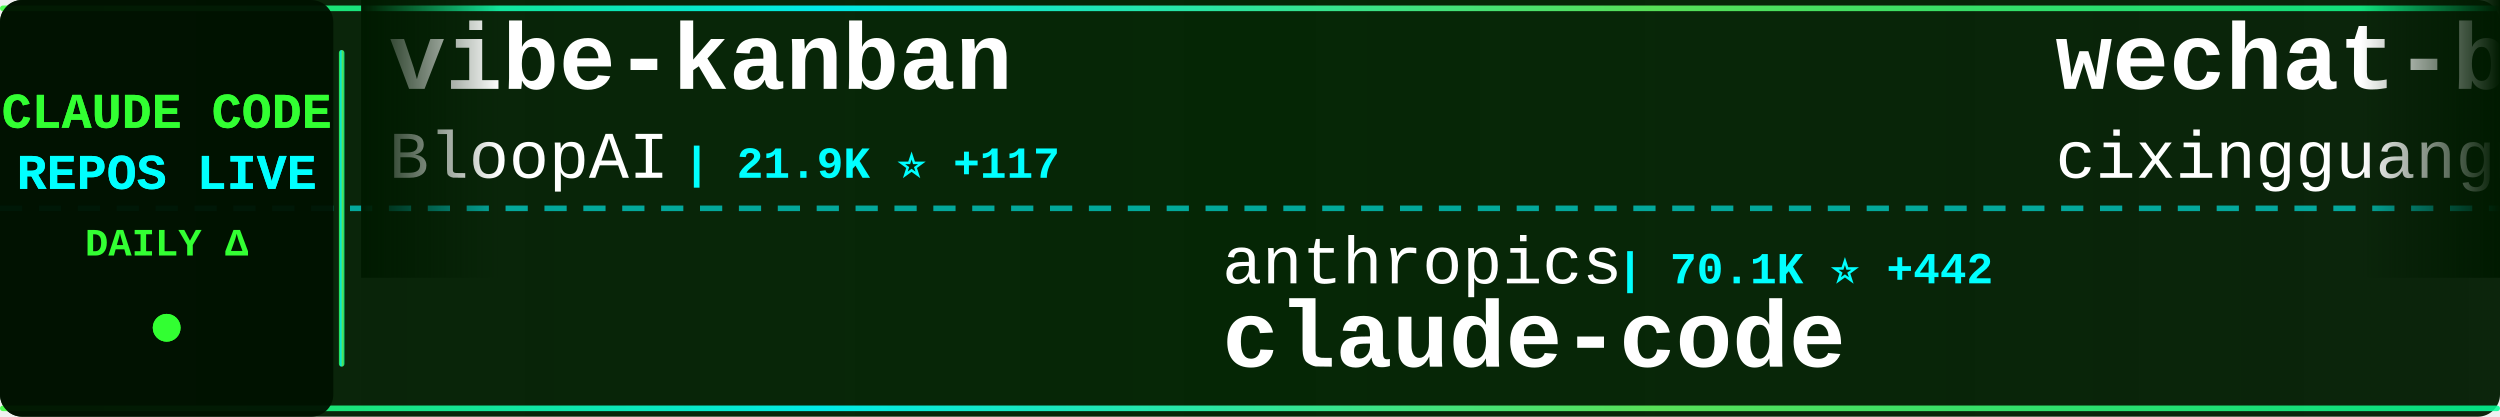
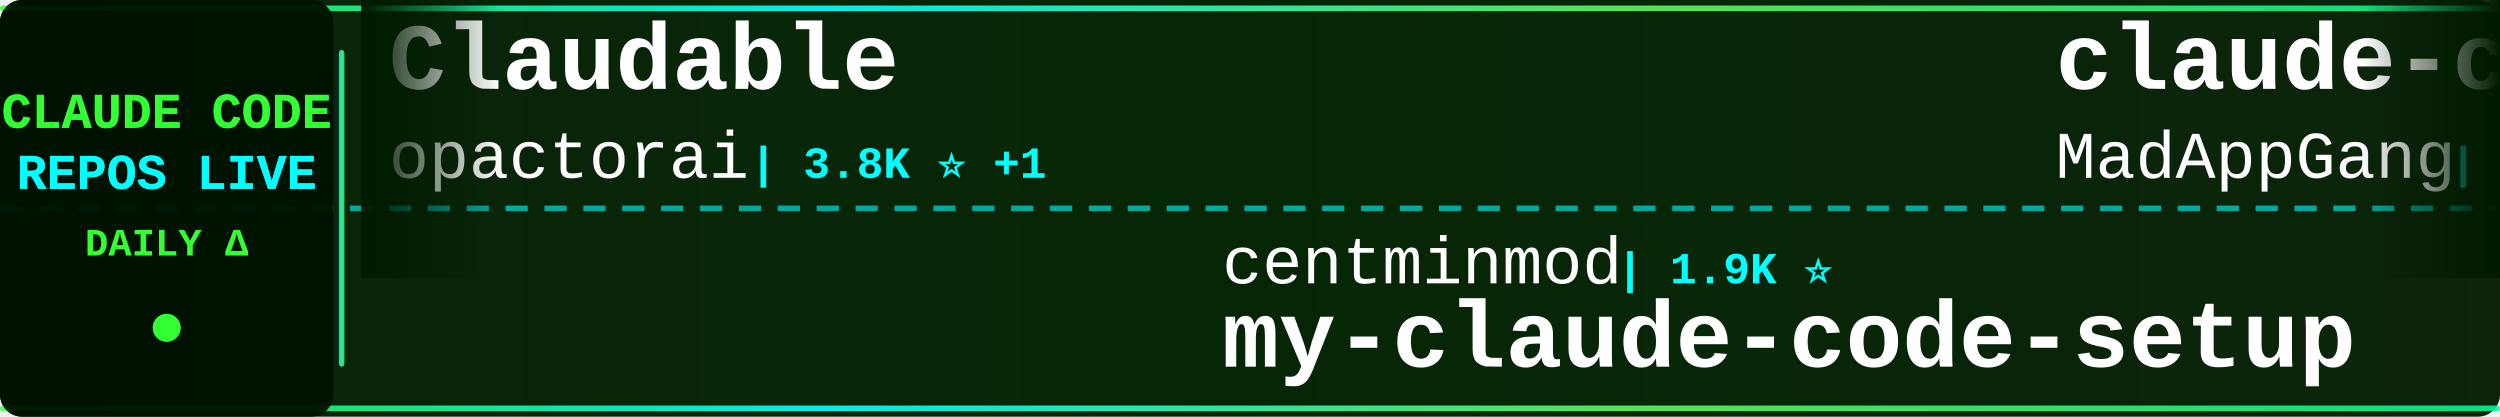
<svg xmlns="http://www.w3.org/2000/svg" width="900" height="150">
  <defs>
    <linearGradient id="tickerBg" x1="0%" y1="0%" x2="100%" y2="0%">
      <stop offset="0%" style="stop-color:#001a00;stop-opacity:0.95" />
      <stop offset="50%" style="stop-color:#002200;stop-opacity:0.98" />
      <stop offset="100%" style="stop-color:#001a00;stop-opacity:0.95" />
    </linearGradient>
    <linearGradient id="borderGrad" x1="0%" y1="0%" x2="100%" y2="0%">
      <stop offset="0%" style="stop-color:#33ff33;stop-opacity:0.85">
        <animate attributeName="stop-opacity" values="0.85;1;0.85" dur="2s" repeatCount="indefinite" />
      </stop>
      <stop offset="33%" style="stop-color:#00ffff;stop-opacity:0.9">
        <animate attributeName="stop-opacity" values="0.9;1;0.9" dur="2.2s" repeatCount="indefinite" />
      </stop>
      <stop offset="66%" style="stop-color:#66ff66;stop-opacity:0.85">
        <animate attributeName="stop-opacity" values="0.85;1;0.85" dur="1.8s" repeatCount="indefinite" />
      </stop>
      <stop offset="100%" style="stop-color:#00ff99;stop-opacity:0.85">
        <animate attributeName="stop-opacity" values="0.85;1;0.85" dur="2s" repeatCount="indefinite" />
      </stop>
    </linearGradient>
    <filter id="textGlow">
      <feGaussianBlur stdDeviation="0.1" result="coloredBlur" />
      <feMerge>
        <feMergeNode in="coloredBlur" />
        <feMergeNode in="SourceGraphic" />
      </feMerge>
    </filter>
    <filter id="metricGlow">
      <feGaussianBlur stdDeviation="0.2" result="coloredBlur" />
      <feMerge>
        <feMergeNode in="coloredBlur" />
        <feMergeNode in="SourceGraphic" />
      </feMerge>
    </filter>
    <linearGradient id="leftFade" x1="0%" y1="0%" x2="100%" y2="0%">
      <stop offset="0%" style="stop-color:#001a00;stop-opacity:1" />
      <stop offset="100%" style="stop-color:#001a00;stop-opacity:0" />
    </linearGradient>
    <linearGradient id="rightFade" x1="0%" y1="0%" x2="100%" y2="0%">
      <stop offset="0%" style="stop-color:#001a00;stop-opacity:0" />
      <stop offset="100%" style="stop-color:#001a00;stop-opacity:1" />
    </linearGradient>
  </defs>
  <rect width="900" height="150" fill="url(#tickerBg)" rx="8" />
  <rect x="0" y="2" width="900" height="2" fill="url(#borderGrad)" rx="1" />
  <rect x="0" y="146" width="900" height="2" fill="url(#borderGrad)" rx="1" />
  <line x1="0" y1="75" x2="900" y2="75" stroke="#00ffff" stroke-width="2" stroke-dasharray="8 6" opacity="0.6" />
  <rect x="0" y="0" width="120" height="150" fill="#001100" opacity="0.95" rx="8" />
  <text x="60" y="46" font-family="'Courier New', monospace" font-size="18" font-weight="bold" fill="#33ff33" text-anchor="middle" filter="url(#textGlow)">
    CLAUDE CODE
  </text>
  <text x="60" y="68" font-family="'Courier New', monospace" font-size="18" font-weight="bold" fill="#00ffff" text-anchor="middle" filter="url(#textGlow)">
    REPOS LIVE
  </text>
  <text x="60" y="92" font-family="'Courier New', monospace" font-size="14" font-weight="bold" fill="#33ff33" text-anchor="middle">
    DAILY Δ
  </text>
  <circle cx="60" cy="118" r="5" fill="#33ff33" filter="url(#metricGlow)">
    <animate attributeName="r" values="4;6;4" dur="1.5s" repeatCount="indefinite" />
    <animate attributeName="opacity" values="0.6;1;0.6" dur="1.5s" repeatCount="indefinite" />
  </circle>
  <rect x="122" y="18" width="2" height="114" fill="url(#borderGrad)" rx="1" />
  <clipPath id="tickerClip">
    <rect x="130" y="0" width="770" height="150" />
  </clipPath>
  <g clip-path="url(#tickerClip)">
    <g id="tickerItems">
      <animateTransform attributeName="transform" attributeType="XML" type="translate" from="0 0" to="-3000 0" dur="54s" repeatCount="indefinite" />
      <g transform="translate(0, 0)">
-         <text x="140" y="32" font-family="'Courier New', monospace" font-size="34" font-weight="bold" fill="#ffffff">vibe-kanban</text>
-         <text x="140" y="64" font-family="'Courier New', monospace" font-size="24" font-weight="normal" fill="#ffffff" opacity="1.0">BloopAI</text>
-         <text x="246" y="64" font-family="'Courier New', monospace" font-size="16" font-weight="bold" fill="#00ffff"> | 21.9K ⭐ +117</text>
+         <text x="140" y="32" font-family="'Courier New', monospace" font-size="34" font-weight="bold" fill="#ffffff">Claudable</text>
+         <text x="140" y="64" font-family="'Courier New', monospace" font-size="24" font-weight="normal" fill="#ffffff" opacity="1.0">opactorai</text>
+         <text x="270" y="64" font-family="'Courier New', monospace" font-size="16" font-weight="bold" fill="#00ffff"> | 3.8K ⭐ +1</text>
      </g>
      <g transform="translate(300, 0)">
-         <text x="140" y="102" font-family="'Courier New', monospace" font-size="24" font-weight="normal" fill="#ffffff" opacity="1.0">anthropics</text>
-         <text x="282" y="102" font-family="'Courier New', monospace" font-size="16" font-weight="bold" fill="#00ffff"> | 70.1K ⭐ +442</text>
-         <text x="140" y="132" font-family="'Courier New', monospace" font-size="34" font-weight="bold" fill="#ffffff">claude-code</text>
+         <text x="140" y="102" font-family="'Courier New', monospace" font-size="24" font-weight="normal" fill="#ffffff" opacity="1.0">centminmod</text>
+         <text x="282" y="102" font-family="'Courier New', monospace" font-size="16" font-weight="bold" fill="#00ffff"> | 1.9K ⭐</text>
+         <text x="140" y="132" font-family="'Courier New', monospace" font-size="34" font-weight="bold" fill="#ffffff">my-claude-code-setup</text>
      </g>
      <g transform="translate(600, 0)">
-         <text x="140" y="32" font-family="'Courier New', monospace" font-size="34" font-weight="bold" fill="#ffffff">wechat-bot</text>
-         <text x="140" y="64" font-family="'Courier New', monospace" font-size="24" font-weight="normal" fill="#ffffff" opacity="1.0">cixingguangming55555</text>
-         <text x="402" y="64" font-family="'Courier New', monospace" font-size="16" font-weight="bold" fill="#00ffff"> | 2.5K ⭐ +1</text>
+         <text x="140" y="32" font-family="'Courier New', monospace" font-size="34" font-weight="bold" fill="#ffffff">claude-code</text>
+         <text x="140" y="64" font-family="'Courier New', monospace" font-size="24" font-weight="normal" fill="#ffffff" opacity="1.0">MadAppGang</text>
+         <text x="282" y="64" font-family="'Courier New', monospace" font-size="16" font-weight="bold" fill="#00ffff"> | 238 ⭐ +2</text>
      </g>
      <g transform="translate(900, 0)">
-         <text x="140" y="102" font-family="'Courier New', monospace" font-size="24" font-weight="normal" fill="#ffffff" opacity="1.0">qwibitai</text>
-         <text x="258" y="102" font-family="'Courier New', monospace" font-size="16" font-weight="bold" fill="#00ffff"> | 14.6K ⭐ +703</text>
-         <text x="140" y="132" font-family="'Courier New', monospace" font-size="34" font-weight="bold" fill="#ffffff">nanoclaw</text>
+         <text x="140" y="102" font-family="'Courier New', monospace" font-size="24" font-weight="normal" fill="#ffffff" opacity="1.0">simonw</text>
+         <text x="234" y="102" font-family="'Courier New', monospace" font-size="16" font-weight="bold" fill="#00ffff"> | 1.1K ⭐ +5</text>
+         <text x="140" y="132" font-family="'Courier New', monospace" font-size="34" font-weight="bold" fill="#ffffff">claude-code-transcripts</text>
      </g>
      <g transform="translate(1200, 0)">
-         <text x="140" y="32" font-family="'Courier New', monospace" font-size="34" font-weight="bold" fill="#ffffff">Claude-Code-Workflow</text>
-         <text x="140" y="64" font-family="'Courier New', monospace" font-size="24" font-weight="normal" fill="#ffffff" opacity="1.0">catlog22</text>
-         <text x="258" y="64" font-family="'Courier New', monospace" font-size="16" font-weight="bold" fill="#00ffff"> | 1.3K ⭐ +10</text>
+         <text x="140" y="32" font-family="'Courier New', monospace" font-size="34" font-weight="bold" fill="#ffffff">claude-code-plugins-plus...</text>
+         <text x="140" y="64" font-family="'Courier New', monospace" font-size="24" font-weight="normal" fill="#ffffff" opacity="1.0">jeremylongshore</text>
+         <text x="342" y="64" font-family="'Courier New', monospace" font-size="16" font-weight="bold" fill="#00ffff"> | 1.4K ⭐ +9</text>
      </g>
      <g transform="translate(1500, 0)">
-         <text x="140" y="102" font-family="'Courier New', monospace" font-size="24" font-weight="normal" fill="#ffffff" opacity="1.0">numman-ali</text>
-         <text x="282" y="102" font-family="'Courier New', monospace" font-size="16" font-weight="bold" fill="#00ffff"> | 8.5K ⭐ +35</text>
-         <text x="140" y="132" font-family="'Courier New', monospace" font-size="34" font-weight="bold" fill="#ffffff">openskills</text>
+         <text x="140" y="102" font-family="'Courier New', monospace" font-size="24" font-weight="normal" fill="#ffffff" opacity="1.0">wshobson</text>
+         <text x="258" y="102" font-family="'Courier New', monospace" font-size="16" font-weight="bold" fill="#00ffff"> | 29.4K ⭐ +99</text>
+         <text x="140" y="132" font-family="'Courier New', monospace" font-size="34" font-weight="bold" fill="#ffffff">agents</text>
      </g>
      <g transform="translate(1800, 0)">
-         <text x="140" y="32" font-family="'Courier New', monospace" font-size="34" font-weight="bold" fill="#ffffff">skills</text>
-         <text x="140" y="64" font-family="'Courier New', monospace" font-size="24" font-weight="normal" fill="#ffffff" opacity="1.0">anthropics</text>
-         <text x="282" y="64" font-family="'Courier New', monospace" font-size="16" font-weight="bold" fill="#00ffff"> | 75.7K ⭐ +940</text>
+         <text x="140" y="32" font-family="'Courier New', monospace" font-size="34" font-weight="bold" fill="#ffffff">claude-coder</text>
+         <text x="140" y="64" font-family="'Courier New', monospace" font-size="24" font-weight="normal" fill="#ffffff" opacity="1.0">kodu-ai</text>
+         <text x="246" y="64" font-family="'Courier New', monospace" font-size="16" font-weight="bold" fill="#00ffff"> | 5.3K ⭐</text>
      </g>
      <g transform="translate(2100, 0)">
-         <text x="140" y="102" font-family="'Courier New', monospace" font-size="24" font-weight="normal" fill="#ffffff" opacity="1.0">frankbria</text>
-         <text x="270" y="102" font-family="'Courier New', monospace" font-size="16" font-weight="bold" fill="#00ffff"> | 7.3K ⭐ +28</text>
-         <text x="140" y="132" font-family="'Courier New', monospace" font-size="34" font-weight="bold" fill="#ffffff">ralph-claude-code</text>
+         <text x="140" y="102" font-family="'Courier New', monospace" font-size="24" font-weight="normal" fill="#ffffff" opacity="1.0">Njengah</text>
+         <text x="246" y="102" font-family="'Courier New', monospace" font-size="16" font-weight="bold" fill="#00ffff"> | 1.4K ⭐ +2</text>
+         <text x="140" y="132" font-family="'Courier New', monospace" font-size="34" font-weight="bold" fill="#ffffff">claude-code-cheat-sheet</text>
      </g>
      <g transform="translate(2400, 0)">
-         <text x="140" y="32" font-family="'Courier New', monospace" font-size="34" font-weight="bold" fill="#ffffff">claude-code-security-rev...</text>
-         <text x="140" y="64" font-family="'Courier New', monospace" font-size="24" font-weight="normal" fill="#ffffff" opacity="1.0">anthropics</text>
-         <text x="282" y="64" font-family="'Courier New', monospace" font-size="16" font-weight="bold" fill="#00ffff"> | 3.3K ⭐ +69</text>
+         <text x="140" y="32" font-family="'Courier New', monospace" font-size="34" font-weight="bold" fill="#ffffff">claude-code-infrastructu...</text>
+         <text x="140" y="64" font-family="'Courier New', monospace" font-size="24" font-weight="normal" fill="#ffffff" opacity="1.0">diet103</text>
+         <text x="246" y="64" font-family="'Courier New', monospace" font-size="16" font-weight="bold" fill="#00ffff"> | 9.1K ⭐ +15</text>
      </g>
      <g transform="translate(2700, 0)">
-         <text x="140" y="102" font-family="'Courier New', monospace" font-size="24" font-weight="normal" fill="#ffffff" opacity="1.0">d-kimuson</text>
-         <text x="270" y="102" font-family="'Courier New', monospace" font-size="16" font-weight="bold" fill="#00ffff"> | 913 ⭐ +2</text>
-         <text x="140" y="132" font-family="'Courier New', monospace" font-size="34" font-weight="bold" fill="#ffffff">claude-code-viewer</text>
+         <text x="140" y="102" font-family="'Courier New', monospace" font-size="24" font-weight="normal" fill="#ffffff" opacity="1.0">darcyegb</text>
+         <text x="258" y="102" font-family="'Courier New', monospace" font-size="16" font-weight="bold" fill="#00ffff"> | 567 ⭐ +2</text>
+         <text x="140" y="132" font-family="'Courier New', monospace" font-size="34" font-weight="bold" fill="#ffffff">ClaudeCodeAgents</text>
      </g>
      <g transform="translate(3000, 0)">
-         <text x="140" y="32" font-family="'Courier New', monospace" font-size="34" font-weight="bold" fill="#ffffff">vibe-kanban</text>
-         <text x="140" y="64" font-family="'Courier New', monospace" font-size="24" font-weight="normal" fill="#ffffff" opacity="1.0">BloopAI</text>
-         <text x="246" y="64" font-family="'Courier New', monospace" font-size="16" font-weight="bold" fill="#00ffff"> | 21.9K ⭐ +117</text>
+         <text x="140" y="32" font-family="'Courier New', monospace" font-size="34" font-weight="bold" fill="#ffffff">Claudable</text>
+         <text x="140" y="64" font-family="'Courier New', monospace" font-size="24" font-weight="normal" fill="#ffffff" opacity="1.0">opactorai</text>
+         <text x="270" y="64" font-family="'Courier New', monospace" font-size="16" font-weight="bold" fill="#00ffff"> | 3.8K ⭐ +1</text>
      </g>
      <g transform="translate(3300, 0)">
-         <text x="140" y="102" font-family="'Courier New', monospace" font-size="24" font-weight="normal" fill="#ffffff" opacity="1.0">anthropics</text>
-         <text x="282" y="102" font-family="'Courier New', monospace" font-size="16" font-weight="bold" fill="#00ffff"> | 70.1K ⭐ +442</text>
-         <text x="140" y="132" font-family="'Courier New', monospace" font-size="34" font-weight="bold" fill="#ffffff">claude-code</text>
+         <text x="140" y="102" font-family="'Courier New', monospace" font-size="24" font-weight="normal" fill="#ffffff" opacity="1.0">centminmod</text>
+         <text x="282" y="102" font-family="'Courier New', monospace" font-size="16" font-weight="bold" fill="#00ffff"> | 1.9K ⭐</text>
+         <text x="140" y="132" font-family="'Courier New', monospace" font-size="34" font-weight="bold" fill="#ffffff">my-claude-code-setup</text>
      </g>
      <g transform="translate(3600, 0)">
-         <text x="140" y="32" font-family="'Courier New', monospace" font-size="34" font-weight="bold" fill="#ffffff">wechat-bot</text>
-         <text x="140" y="64" font-family="'Courier New', monospace" font-size="24" font-weight="normal" fill="#ffffff" opacity="1.0">cixingguangming55555</text>
-         <text x="402" y="64" font-family="'Courier New', monospace" font-size="16" font-weight="bold" fill="#00ffff"> | 2.5K ⭐ +1</text>
+         <text x="140" y="32" font-family="'Courier New', monospace" font-size="34" font-weight="bold" fill="#ffffff">claude-code</text>
+         <text x="140" y="64" font-family="'Courier New', monospace" font-size="24" font-weight="normal" fill="#ffffff" opacity="1.0">MadAppGang</text>
+         <text x="282" y="64" font-family="'Courier New', monospace" font-size="16" font-weight="bold" fill="#00ffff"> | 238 ⭐ +2</text>
      </g>
      <g transform="translate(3900, 0)">
-         <text x="140" y="102" font-family="'Courier New', monospace" font-size="24" font-weight="normal" fill="#ffffff" opacity="1.0">qwibitai</text>
-         <text x="258" y="102" font-family="'Courier New', monospace" font-size="16" font-weight="bold" fill="#00ffff"> | 14.6K ⭐ +703</text>
-         <text x="140" y="132" font-family="'Courier New', monospace" font-size="34" font-weight="bold" fill="#ffffff">nanoclaw</text>
+         <text x="140" y="102" font-family="'Courier New', monospace" font-size="24" font-weight="normal" fill="#ffffff" opacity="1.0">simonw</text>
+         <text x="234" y="102" font-family="'Courier New', monospace" font-size="16" font-weight="bold" fill="#00ffff"> | 1.1K ⭐ +5</text>
+         <text x="140" y="132" font-family="'Courier New', monospace" font-size="34" font-weight="bold" fill="#ffffff">claude-code-transcripts</text>
      </g>
    </g>
  </g>
  <rect x="130" y="0" width="50" height="100" fill="url(#leftFade)" />
  <rect x="850" y="0" width="50" height="100" fill="url(#rightFade)" />
</svg>
